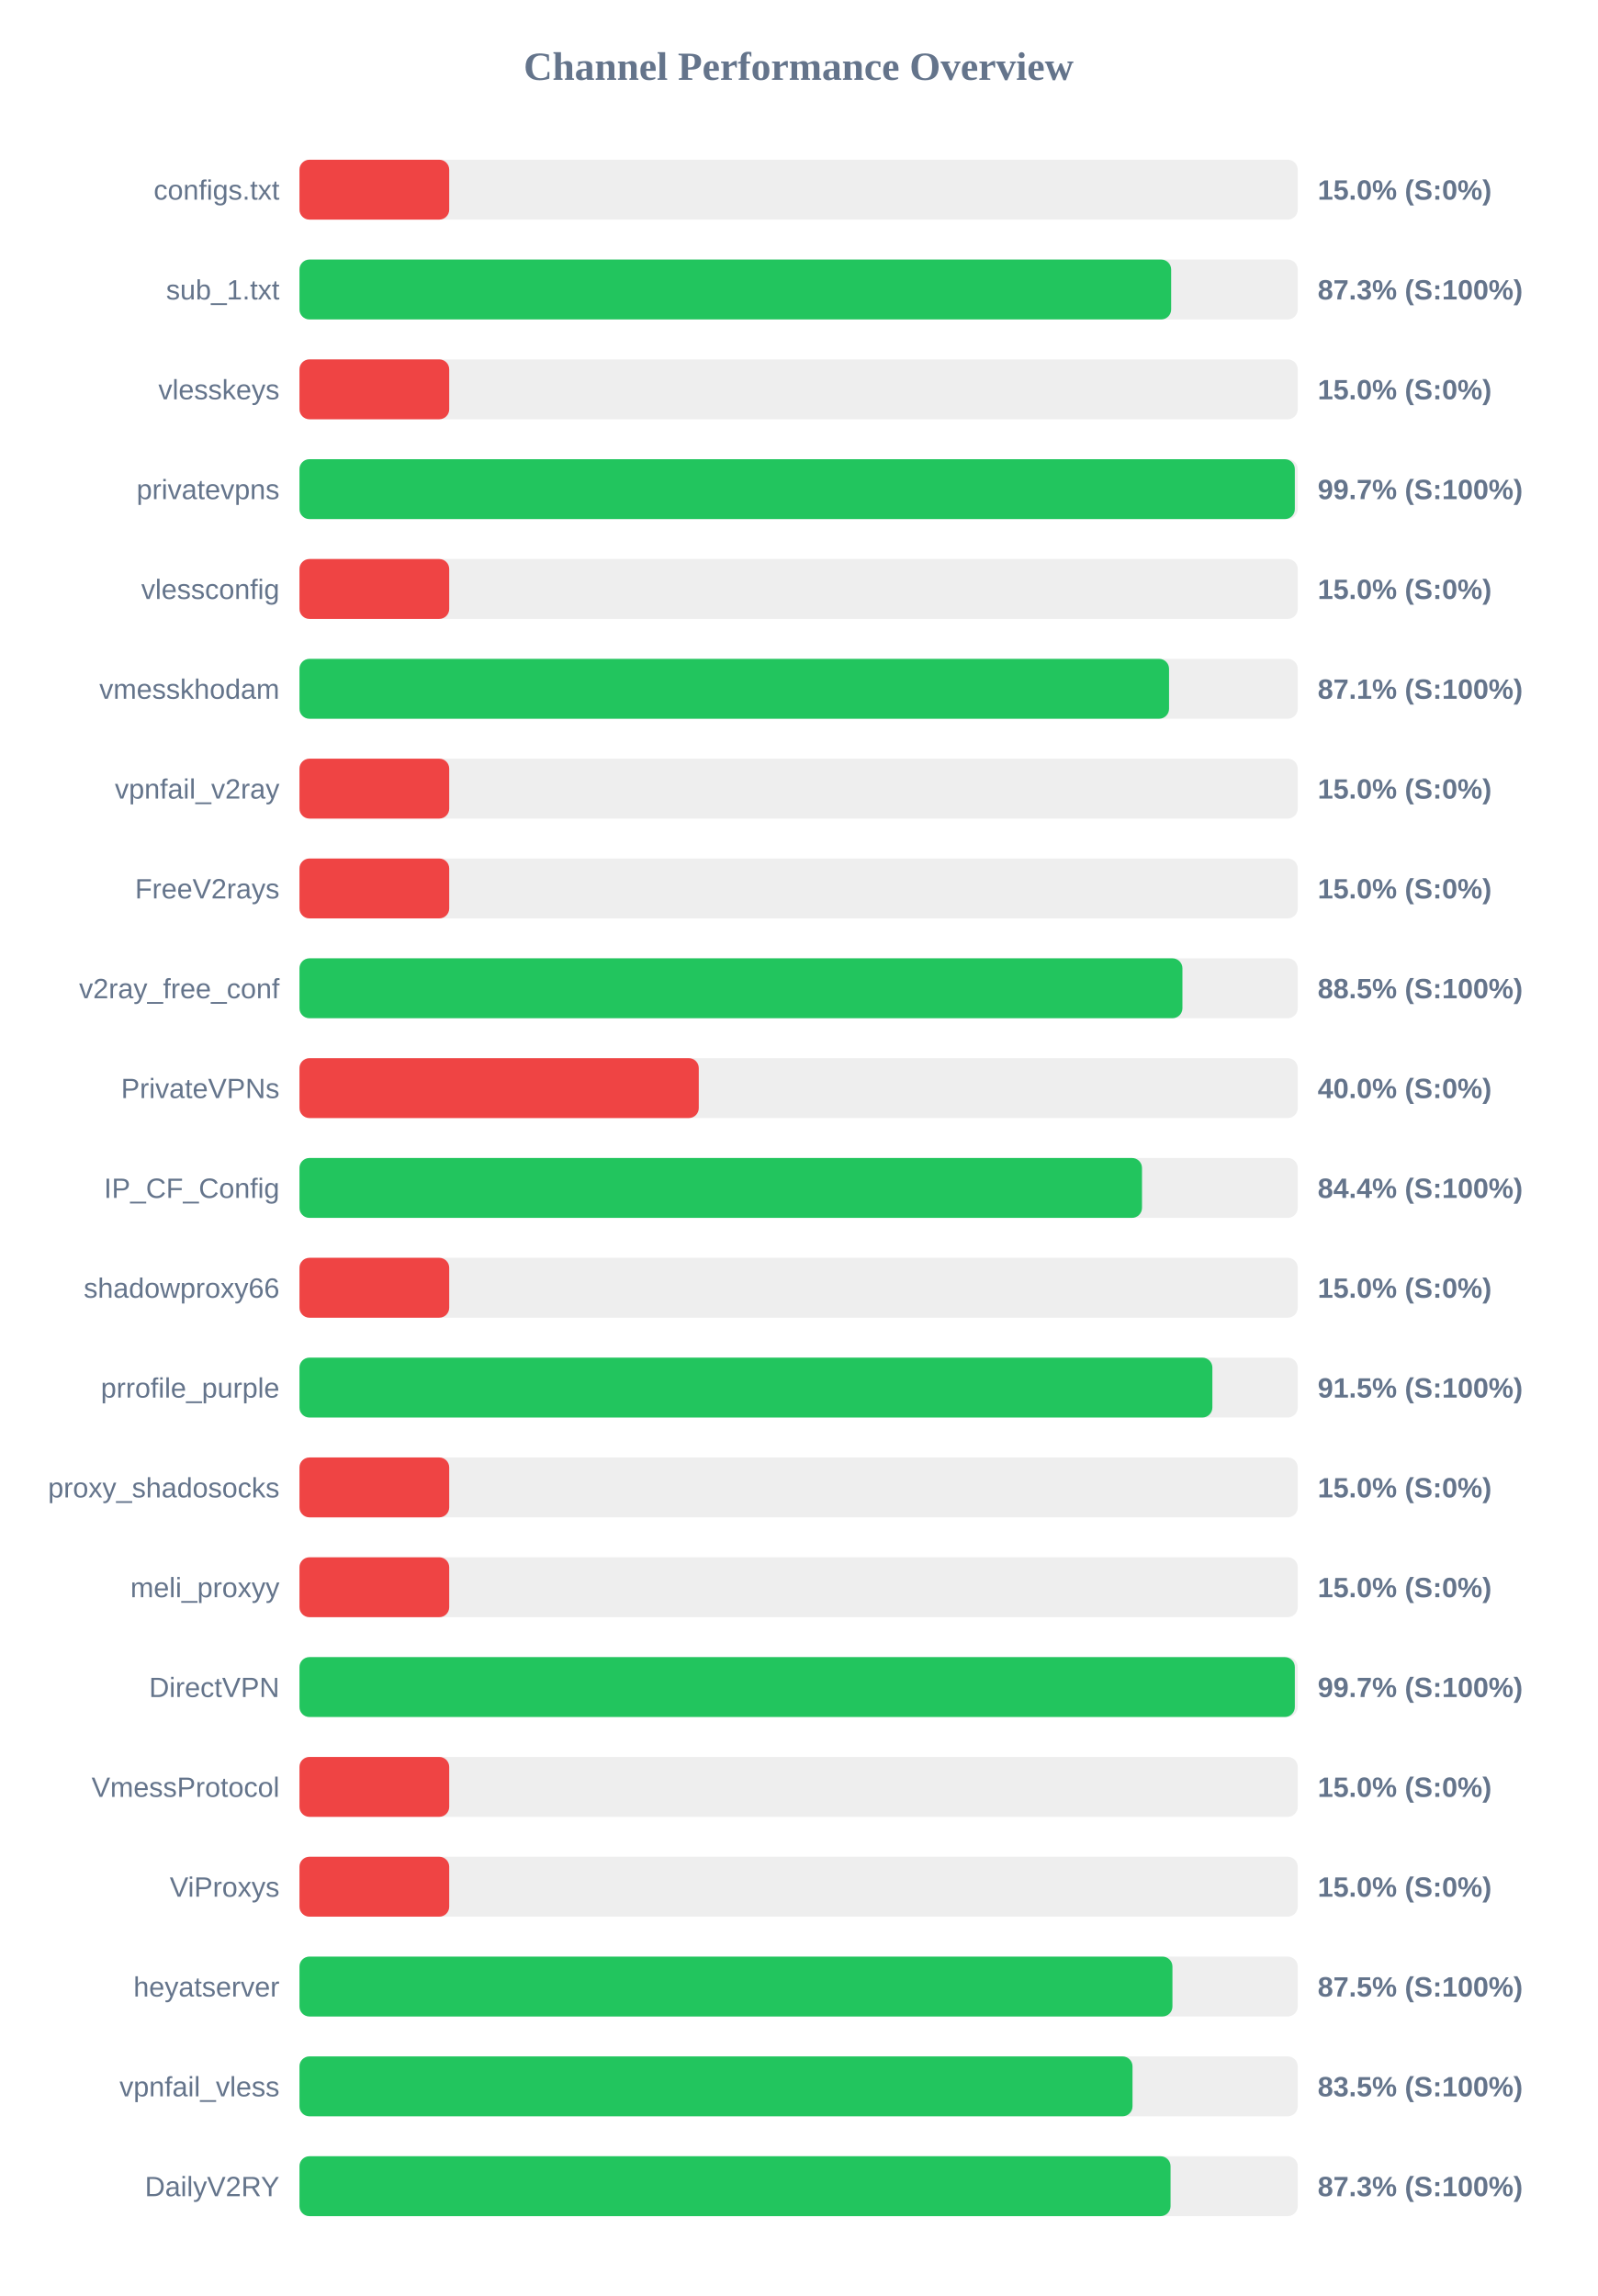
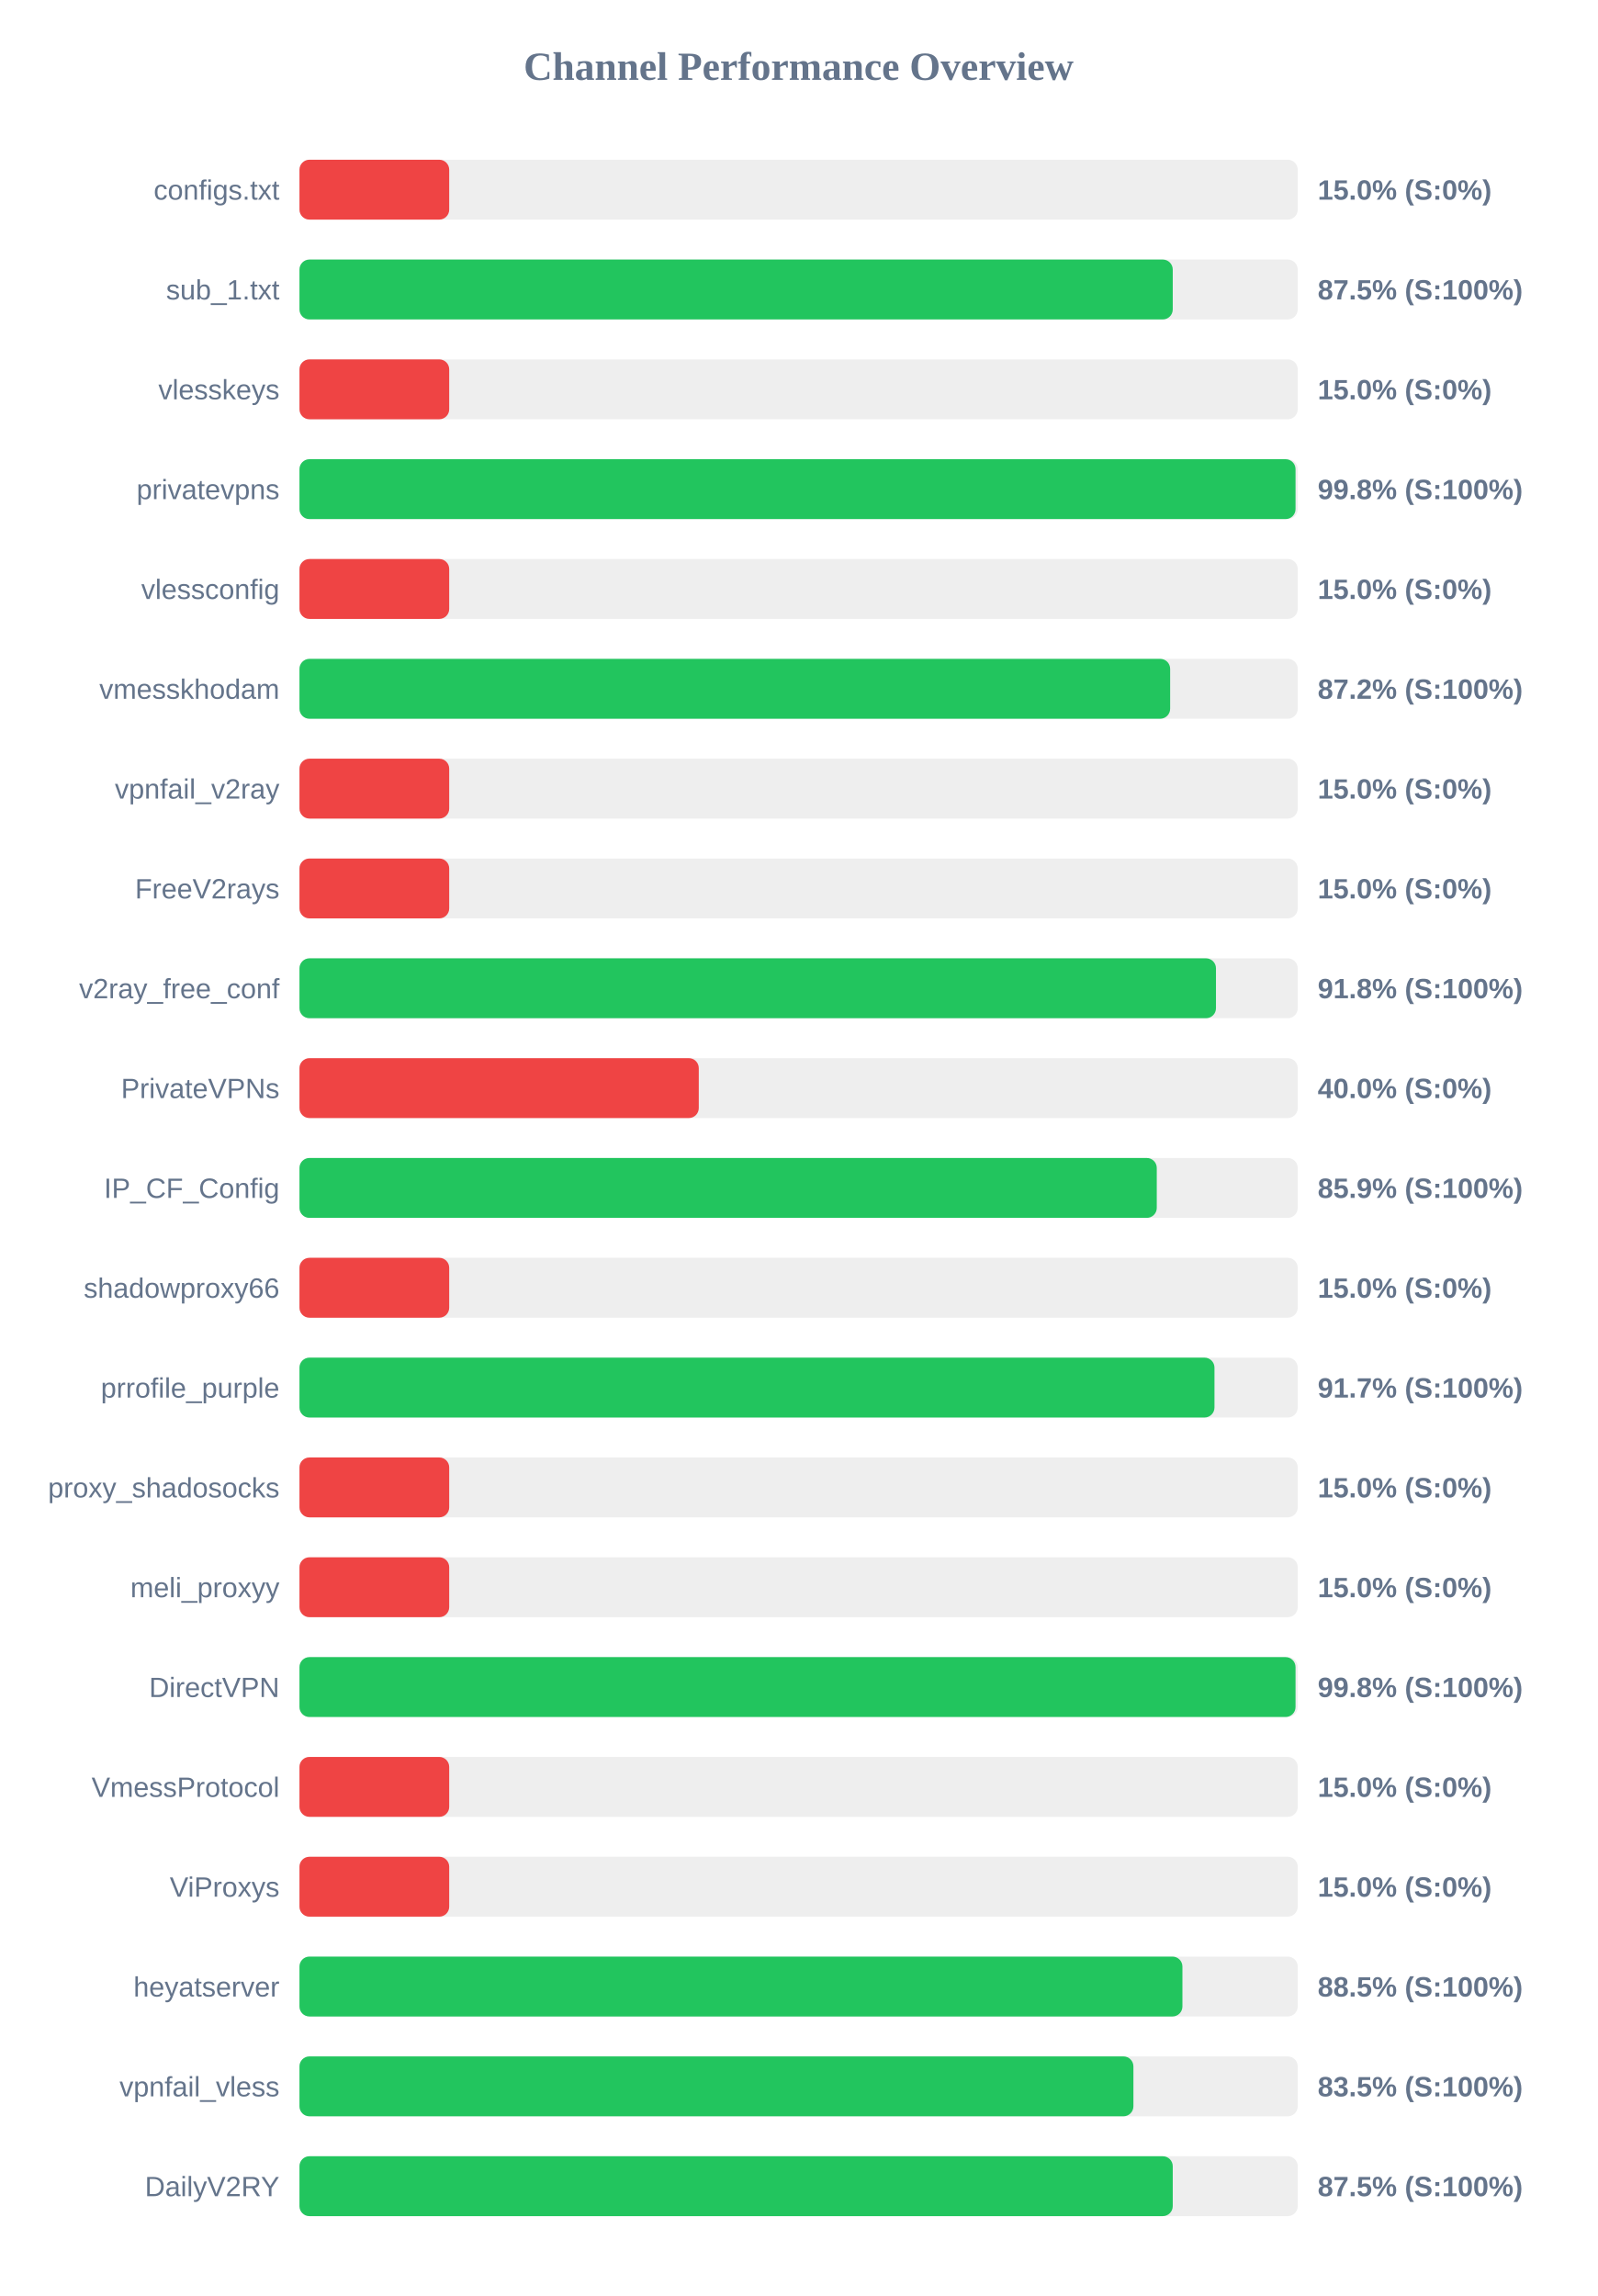
<svg xmlns="http://www.w3.org/2000/svg" width="800" height="1150" version="1.1">
  <style>
        .row { font: 14px Arial; fill: #64748b; }
        .score { font: bold 14px Arial; fill: #64748b; }
    </style>
  <text x="400" y="40" text-anchor="middle" font-size="20px" font-weight="bold" fill="#64748b">Channel Performance Overview</text>
  <rect x="150" y="80" width="500" height="30" fill="#eee" rx="5" />
  <rect x="150" y="80" width="75.0" height="30" fill="#ef4444" rx="5" />
  <text x="140" y="100" text-anchor="end" class="row">configs.txt</text>
  <text x="660" y="100" text-anchor="start" class="score">15.0% (S:0%)</text>
  <rect x="150" y="130" width="500" height="30" fill="#eee" rx="5" />
-   <rect x="150" y="130" width="436.6" height="30" fill="#22c55e" rx="5" />
+   <rect x="150" y="130" width="437.4" height="30" fill="#22c55e" rx="5" />
  <text x="140" y="150" text-anchor="end" class="row">sub_1.txt</text>
-   <text x="660" y="150" text-anchor="start" class="score">87.3% (S:100%)</text>
+   <text x="660" y="150" text-anchor="start" class="score">87.5% (S:100%)</text>
  <rect x="150" y="180" width="500" height="30" fill="#eee" rx="5" />
  <rect x="150" y="180" width="75.0" height="30" fill="#ef4444" rx="5" />
  <text x="140" y="200" text-anchor="end" class="row">vlesskeys</text>
  <text x="660" y="200" text-anchor="start" class="score">15.0% (S:0%)</text>
  <rect x="150" y="230" width="500" height="30" fill="#eee" rx="5" />
-   <rect x="150" y="230" width="498.55" height="30" fill="#22c55e" rx="5" />
+   <rect x="150" y="230" width="498.9" height="30" fill="#22c55e" rx="5" />
  <text x="140" y="250" text-anchor="end" class="row">privatevpns</text>
-   <text x="660" y="250" text-anchor="start" class="score">99.7% (S:100%)</text>
+   <text x="660" y="250" text-anchor="start" class="score">99.8% (S:100%)</text>
  <rect x="150" y="280" width="500" height="30" fill="#eee" rx="5" />
  <rect x="150" y="280" width="75.0" height="30" fill="#ef4444" rx="5" />
  <text x="140" y="300" text-anchor="end" class="row">vlessconfig</text>
  <text x="660" y="300" text-anchor="start" class="score">15.0% (S:0%)</text>
  <rect x="150" y="330" width="500" height="30" fill="#eee" rx="5" />
-   <rect x="150" y="330" width="435.55" height="30" fill="#22c55e" rx="5" />
+   <rect x="150" y="330" width="436.1" height="30" fill="#22c55e" rx="5" />
  <text x="140" y="350" text-anchor="end" class="row">vmesskhodam</text>
-   <text x="660" y="350" text-anchor="start" class="score">87.1% (S:100%)</text>
+   <text x="660" y="350" text-anchor="start" class="score">87.2% (S:100%)</text>
  <rect x="150" y="380" width="500" height="30" fill="#eee" rx="5" />
  <rect x="150" y="380" width="75.0" height="30" fill="#ef4444" rx="5" />
  <text x="140" y="400" text-anchor="end" class="row">vpnfail_v2ray</text>
  <text x="660" y="400" text-anchor="start" class="score">15.0% (S:0%)</text>
  <rect x="150" y="430" width="500" height="30" fill="#eee" rx="5" />
  <rect x="150" y="430" width="75.0" height="30" fill="#ef4444" rx="5" />
  <text x="140" y="450" text-anchor="end" class="row">FreeV2rays</text>
  <text x="660" y="450" text-anchor="start" class="score">15.0% (S:0%)</text>
  <rect x="150" y="480" width="500" height="30" fill="#eee" rx="5" />
-   <rect x="150" y="480" width="442.25" height="30" fill="#22c55e" rx="5" />
+   <rect x="150" y="480" width="459.05" height="30" fill="#22c55e" rx="5" />
  <text x="140" y="500" text-anchor="end" class="row">v2ray_free_conf</text>
-   <text x="660" y="500" text-anchor="start" class="score">88.5% (S:100%)</text>
+   <text x="660" y="500" text-anchor="start" class="score">91.8% (S:100%)</text>
  <rect x="150" y="530" width="500" height="30" fill="#eee" rx="5" />
  <rect x="150" y="530" width="200.0" height="30" fill="#ef4444" rx="5" />
  <text x="140" y="550" text-anchor="end" class="row">PrivateVPNs</text>
  <text x="660" y="550" text-anchor="start" class="score">40.0% (S:0%)</text>
  <rect x="150" y="580" width="500" height="30" fill="#eee" rx="5" />
-   <rect x="150" y="580" width="422.0" height="30" fill="#22c55e" rx="5" />
+   <rect x="150" y="580" width="429.4" height="30" fill="#22c55e" rx="5" />
  <text x="140" y="600" text-anchor="end" class="row">IP_CF_Config</text>
-   <text x="660" y="600" text-anchor="start" class="score">84.4% (S:100%)</text>
+   <text x="660" y="600" text-anchor="start" class="score">85.9% (S:100%)</text>
  <rect x="150" y="630" width="500" height="30" fill="#eee" rx="5" />
  <rect x="150" y="630" width="75.0" height="30" fill="#ef4444" rx="5" />
  <text x="140" y="650" text-anchor="end" class="row">shadowproxy66</text>
  <text x="660" y="650" text-anchor="start" class="score">15.0% (S:0%)</text>
  <rect x="150" y="680" width="500" height="30" fill="#eee" rx="5" />
-   <rect x="150" y="680" width="457.25" height="30" fill="#22c55e" rx="5" />
+   <rect x="150" y="680" width="458.3" height="30" fill="#22c55e" rx="5" />
  <text x="140" y="700" text-anchor="end" class="row">prrofile_purple</text>
-   <text x="660" y="700" text-anchor="start" class="score">91.5% (S:100%)</text>
+   <text x="660" y="700" text-anchor="start" class="score">91.7% (S:100%)</text>
  <rect x="150" y="730" width="500" height="30" fill="#eee" rx="5" />
  <rect x="150" y="730" width="75.0" height="30" fill="#ef4444" rx="5" />
  <text x="140" y="750" text-anchor="end" class="row">proxy_shadosocks</text>
  <text x="660" y="750" text-anchor="start" class="score">15.0% (S:0%)</text>
  <rect x="150" y="780" width="500" height="30" fill="#eee" rx="5" />
  <rect x="150" y="780" width="75.0" height="30" fill="#ef4444" rx="5" />
  <text x="140" y="800" text-anchor="end" class="row">meli_proxyy</text>
  <text x="660" y="800" text-anchor="start" class="score">15.0% (S:0%)</text>
  <rect x="150" y="830" width="500" height="30" fill="#eee" rx="5" />
-   <rect x="150" y="830" width="498.55" height="30" fill="#22c55e" rx="5" />
+   <rect x="150" y="830" width="498.9" height="30" fill="#22c55e" rx="5" />
  <text x="140" y="850" text-anchor="end" class="row">DirectVPN</text>
-   <text x="660" y="850" text-anchor="start" class="score">99.7% (S:100%)</text>
+   <text x="660" y="850" text-anchor="start" class="score">99.8% (S:100%)</text>
  <rect x="150" y="880" width="500" height="30" fill="#eee" rx="5" />
  <rect x="150" y="880" width="75.0" height="30" fill="#ef4444" rx="5" />
  <text x="140" y="900" text-anchor="end" class="row">VmessProtocol</text>
  <text x="660" y="900" text-anchor="start" class="score">15.0% (S:0%)</text>
  <rect x="150" y="930" width="500" height="30" fill="#eee" rx="5" />
  <rect x="150" y="930" width="75.0" height="30" fill="#ef4444" rx="5" />
  <text x="140" y="950" text-anchor="end" class="row">ViProxys</text>
  <text x="660" y="950" text-anchor="start" class="score">15.0% (S:0%)</text>
  <rect x="150" y="980" width="500" height="30" fill="#eee" rx="5" />
-   <rect x="150" y="980" width="437.25" height="30" fill="#22c55e" rx="5" />
+   <rect x="150" y="980" width="442.25" height="30" fill="#22c55e" rx="5" />
  <text x="140" y="1000" text-anchor="end" class="row">heyatserver</text>
-   <text x="660" y="1000" text-anchor="start" class="score">87.5% (S:100%)</text>
+   <text x="660" y="1000" text-anchor="start" class="score">88.5% (S:100%)</text>
  <rect x="150" y="1030" width="500" height="30" fill="#eee" rx="5" />
-   <rect x="150" y="1030" width="417.25" height="30" fill="#22c55e" rx="5" />
+   <rect x="150" y="1030" width="417.7" height="30" fill="#22c55e" rx="5" />
  <text x="140" y="1050" text-anchor="end" class="row">vpnfail_vless</text>
  <text x="660" y="1050" text-anchor="start" class="score">83.5% (S:100%)</text>
  <rect x="150" y="1080" width="500" height="30" fill="#eee" rx="5" />
-   <rect x="150" y="1080" width="436.3" height="30" fill="#22c55e" rx="5" />
+   <rect x="150" y="1080" width="437.4" height="30" fill="#22c55e" rx="5" />
  <text x="140" y="1100" text-anchor="end" class="row">DailyV2RY</text>
-   <text x="660" y="1100" text-anchor="start" class="score">87.3% (S:100%)</text>
+   <text x="660" y="1100" text-anchor="start" class="score">87.5% (S:100%)</text>
</svg>
